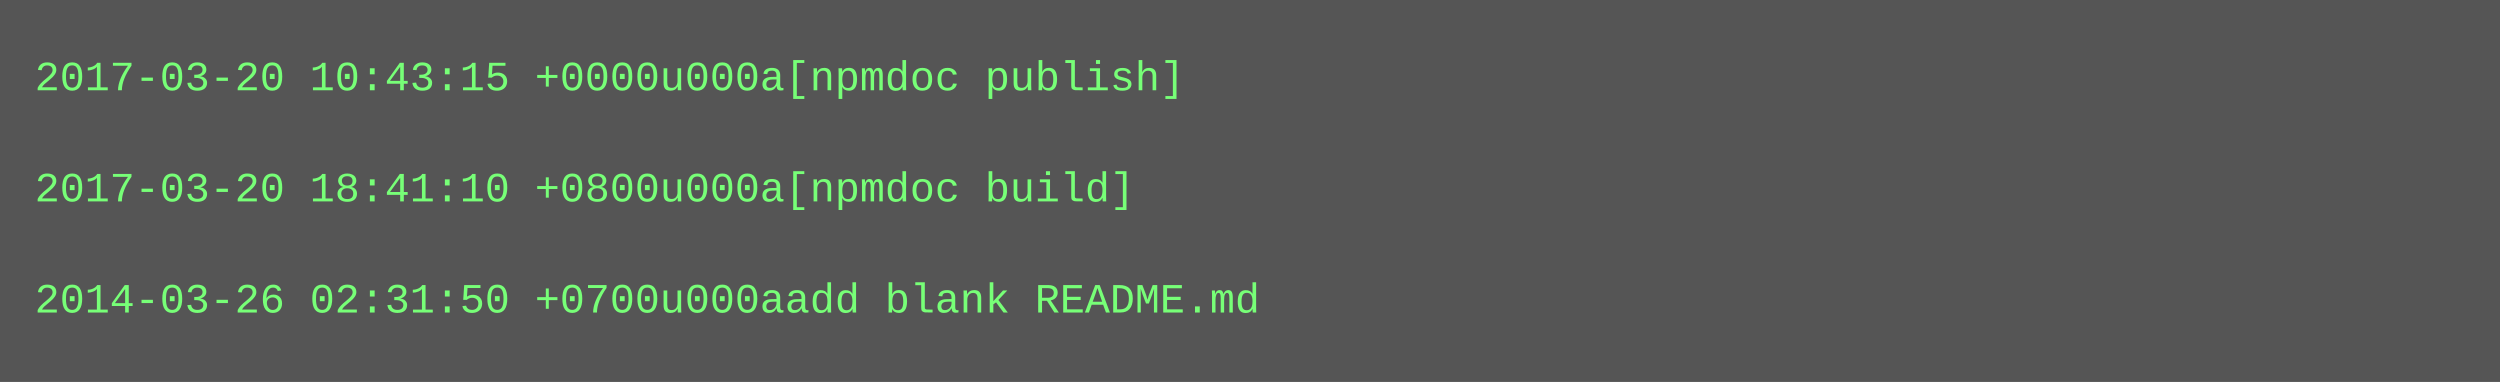
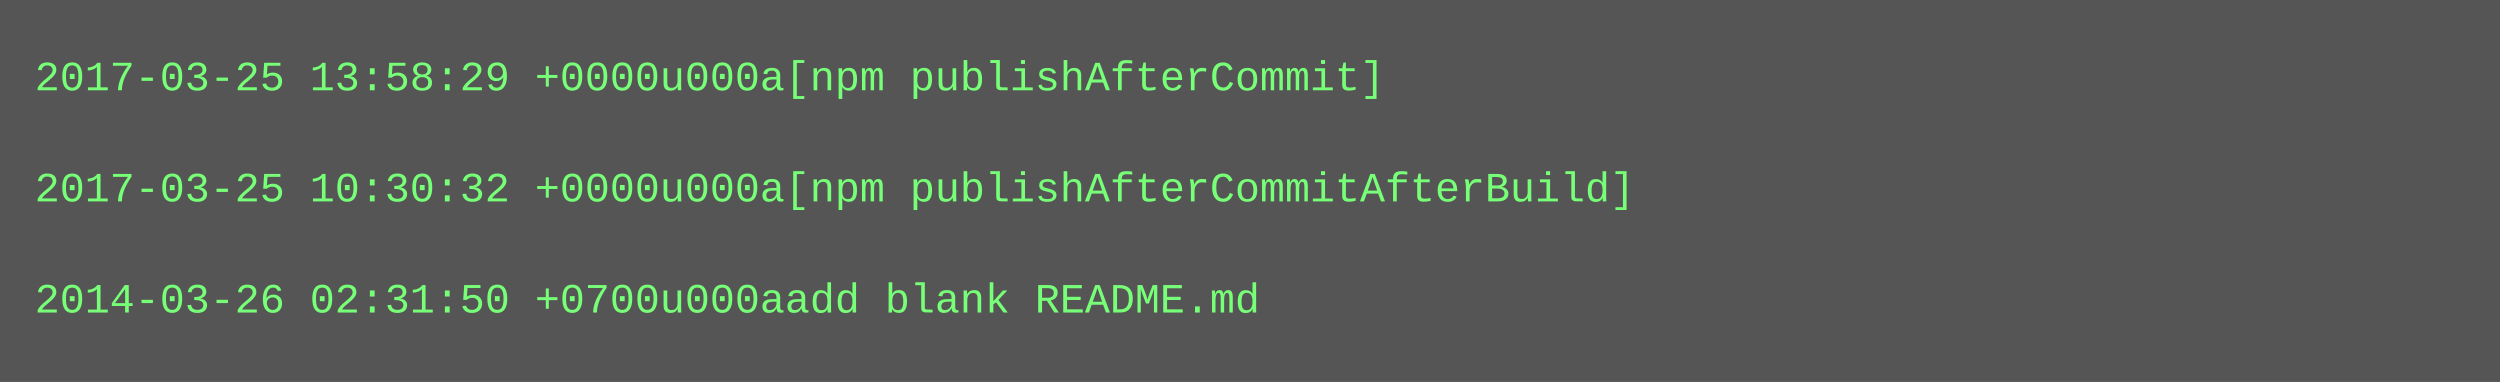
<svg xmlns="http://www.w3.org/2000/svg" height="110" width="720">
  <rect height="110" fill="#555" width="720" />
  <text fill="#7f7" font-family="Courier New" font-size="12" xml:space="preserve">
-     <tspan x="10" y="26">2017-03-20 10:43:15 +0000u000a[npmdoc publish]</tspan>
+     <tspan x="10" y="26">2017-03-25 13:58:29 +0000u000a[npm publishAfterCommit]</tspan>
    <tspan x="10" y="42" />
-     <tspan x="10" y="58">2017-03-20 18:41:10 +0800u000a[npmdoc build]</tspan>
+     <tspan x="10" y="58">2017-03-25 10:30:32 +0000u000a[npm publishAfterCommitAfterBuild]</tspan>
    <tspan x="10" y="74" />
    <tspan x="10" y="90">2014-03-26 02:31:50 +0700u000aadd blank README.md</tspan>
  </text>
</svg>
